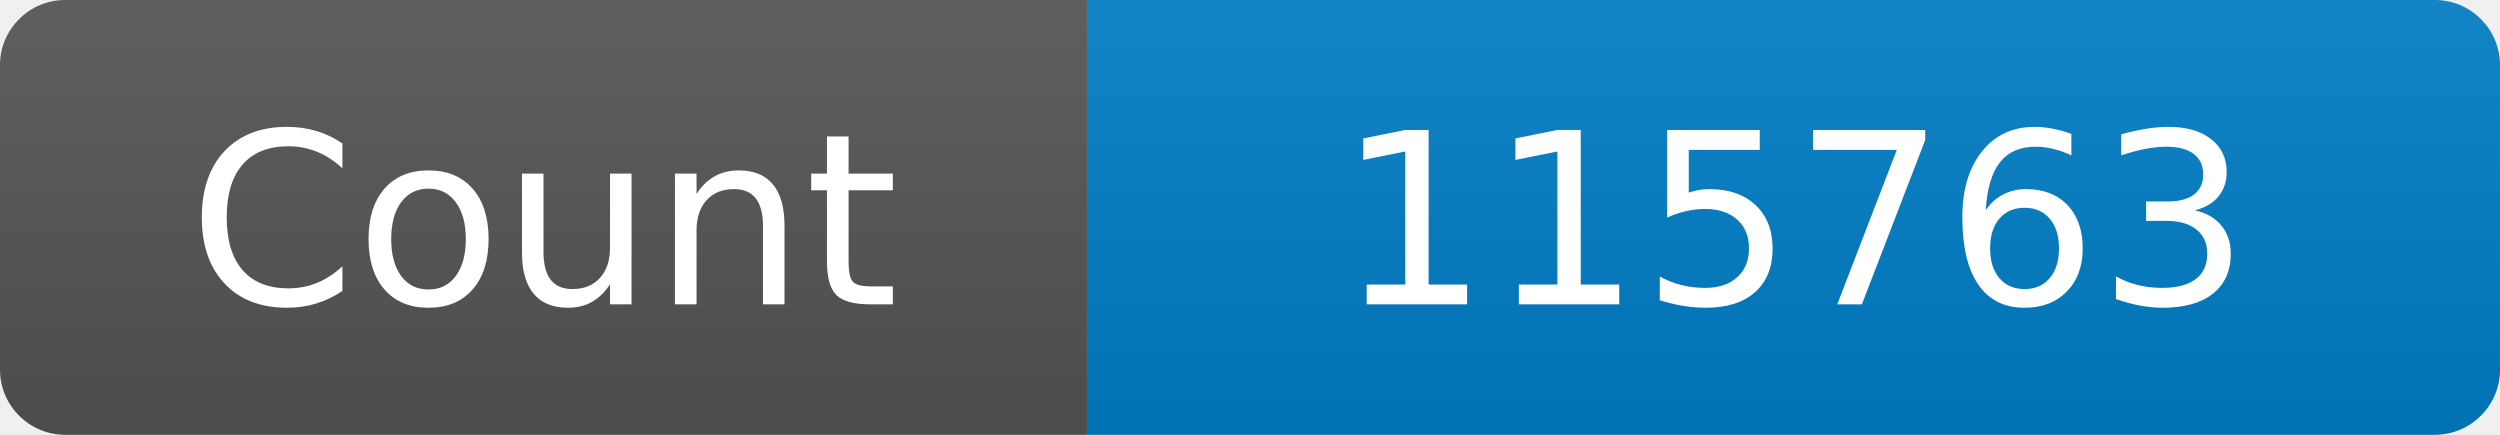
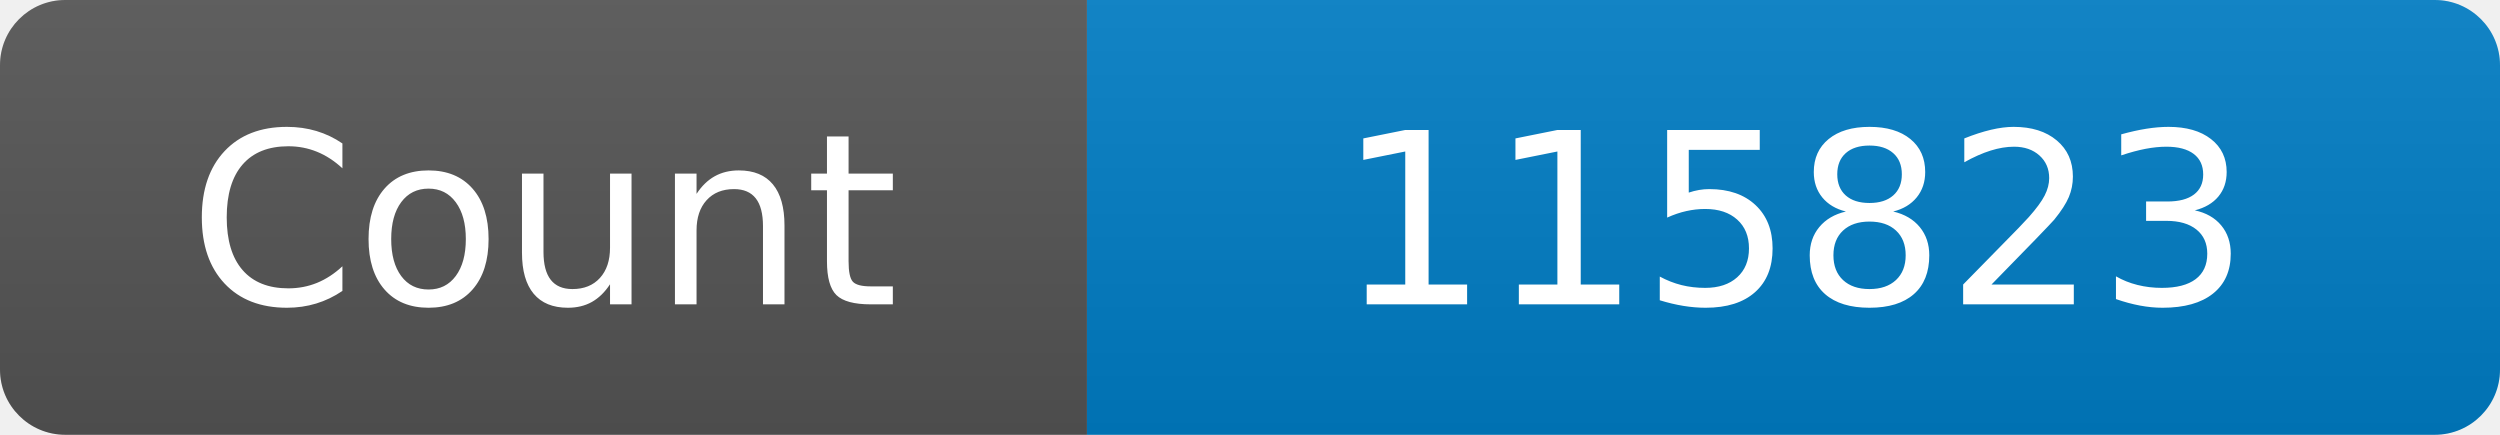
<svg xmlns="http://www.w3.org/2000/svg" width="115" height="20" role="img" aria-label="Maintained?: yes">
  <linearGradient id="s" x2="0" y2="100%">
    <stop offset="0" stop-color="#bbb" stop-opacity=".1" />
    <stop offset="1" stop-opacity=".1" />
  </linearGradient>
  <clipPath id="r">
    <rect width="115" height="20" rx="3" fill="#fff" />
  </clipPath>
  <g clip-path="url(#r)">
    <rect width="50" height="20" fill="#555" />
    <rect x="50" width="160" height="20" fill="#007ec6" />
    <rect width="115" height="20" fill="url(#s)" />
  </g>
  <g fill="#fff" text-anchor="middle" font-family="Verdana,Geneva,DejaVu Sans,sans-serif" font-size="110">
    <text x="250" y="140" transform="scale(.1)" fill="#fff">Count</text>
-     <text x="825" y="140" transform="scale(.1)" fill="#fff">115763</text>
+     <text x="825" y="140" transform="scale(.1)" fill="#fff">115823</text>
  </g>
</svg>
